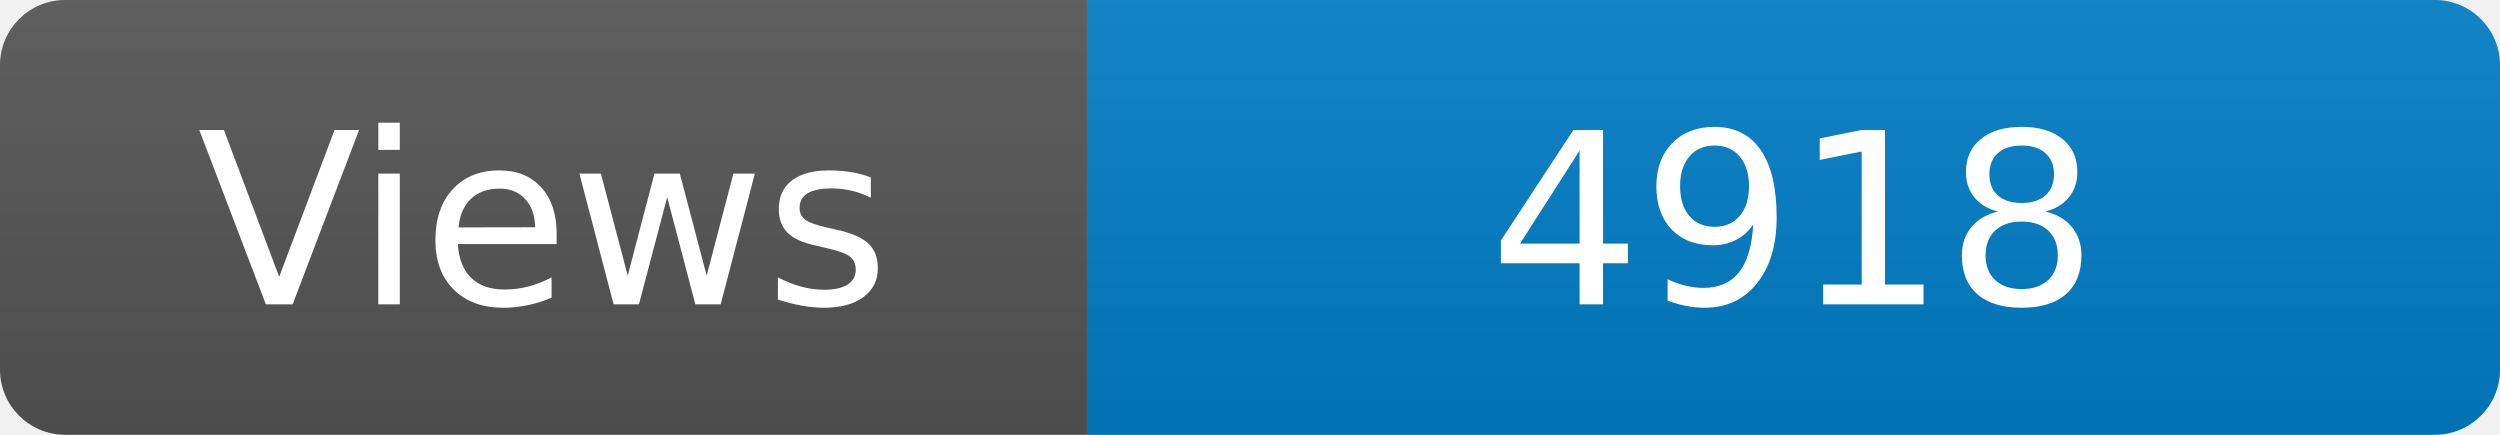
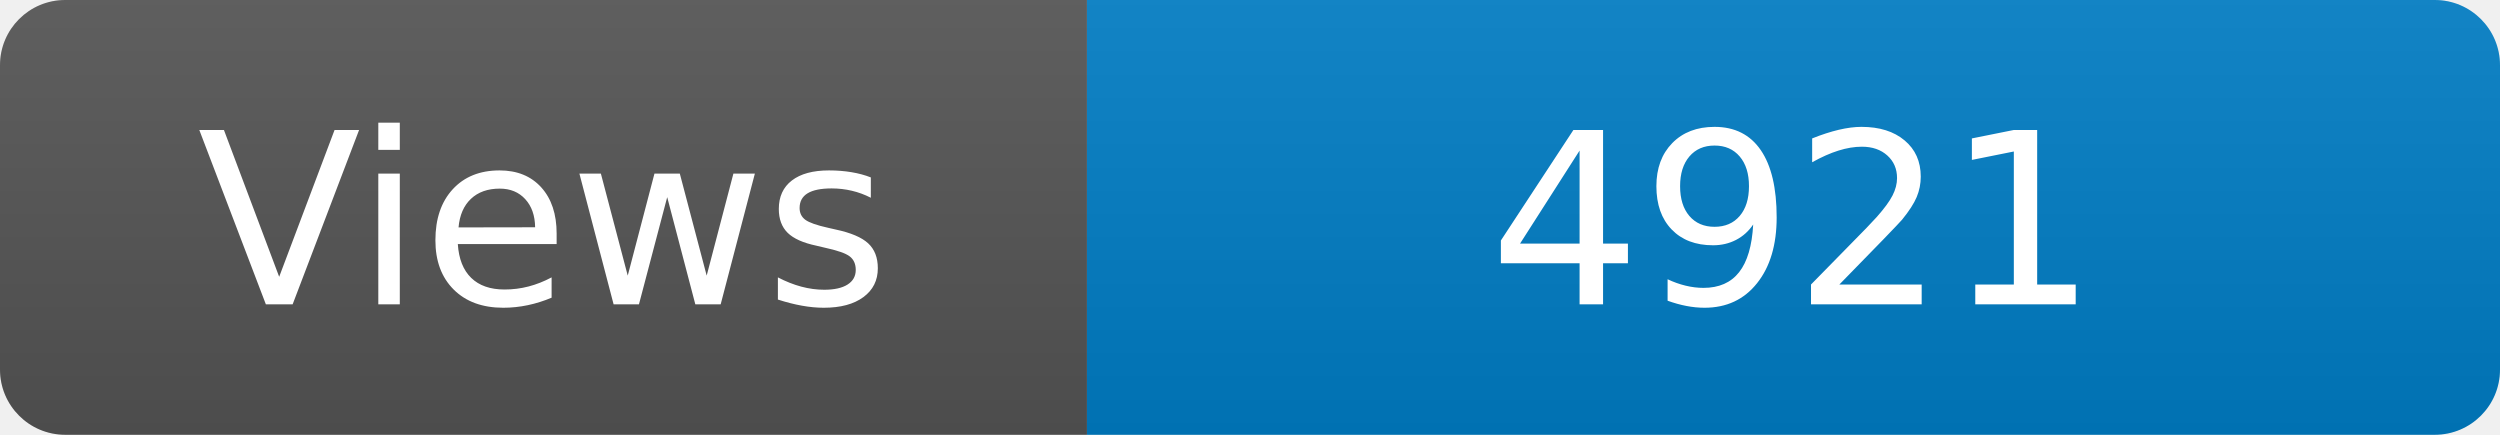
<svg xmlns="http://www.w3.org/2000/svg" width="115" height="20" role="img" aria-label="Maintained?: yes">
  <linearGradient id="s" x2="0" y2="100%">
    <stop offset="0" stop-color="#bbb" stop-opacity=".1" />
    <stop offset="1" stop-opacity=".1" />
  </linearGradient>
  <clipPath id="r">
    <rect width="115" height="20" rx="3" fill="#fff" />
  </clipPath>
  <g clip-path="url(#r)">
    <rect width="50" height="20" fill="#555" />
    <rect x="50" width="160" height="20" fill="#007ec6" />
    <rect width="115" height="20" fill="url(#s)" />
  </g>
  <g fill="#fff" text-anchor="middle" font-family="Verdana,Geneva,DejaVu Sans,sans-serif" font-size="110">
    <text x="250" y="140" transform="scale(.1)" fill="#fff">Views</text>
-     <text x="825" y="140" transform="scale(.1)" fill="#fff">4918</text>
+     <text x="825" y="140" transform="scale(.1)" fill="#fff">4921</text>
  </g>
</svg>
